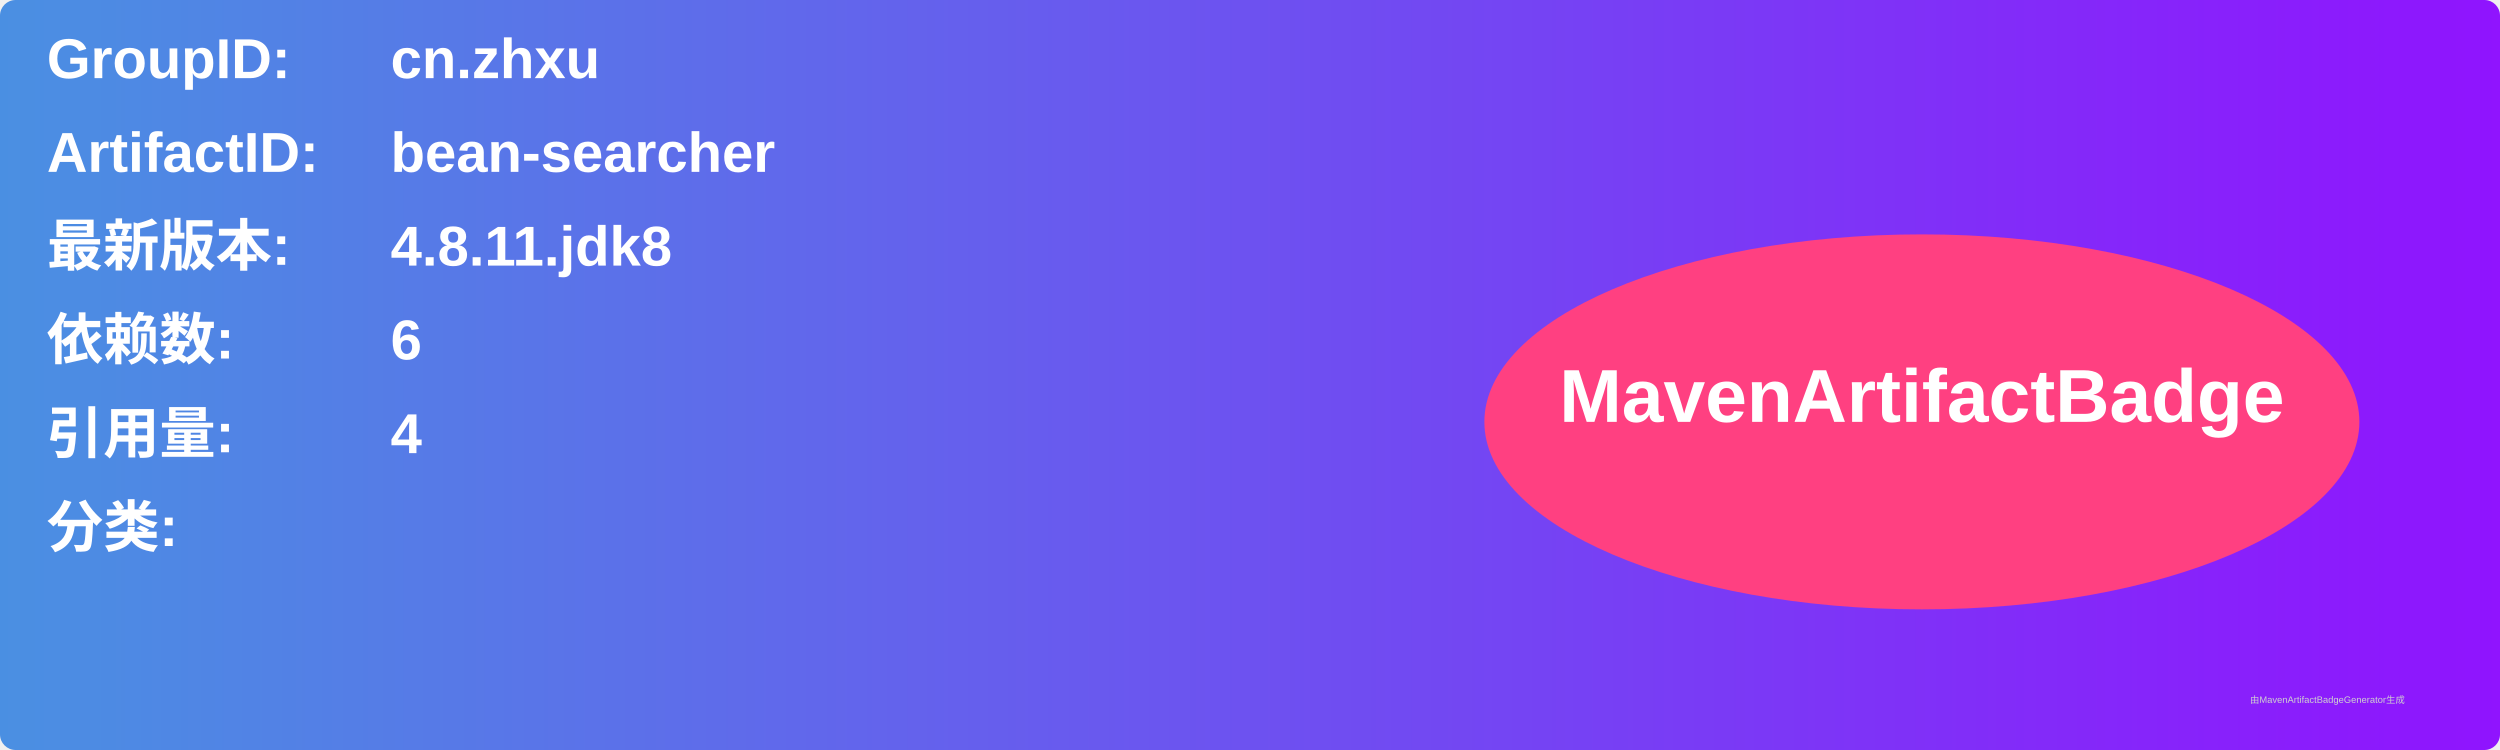
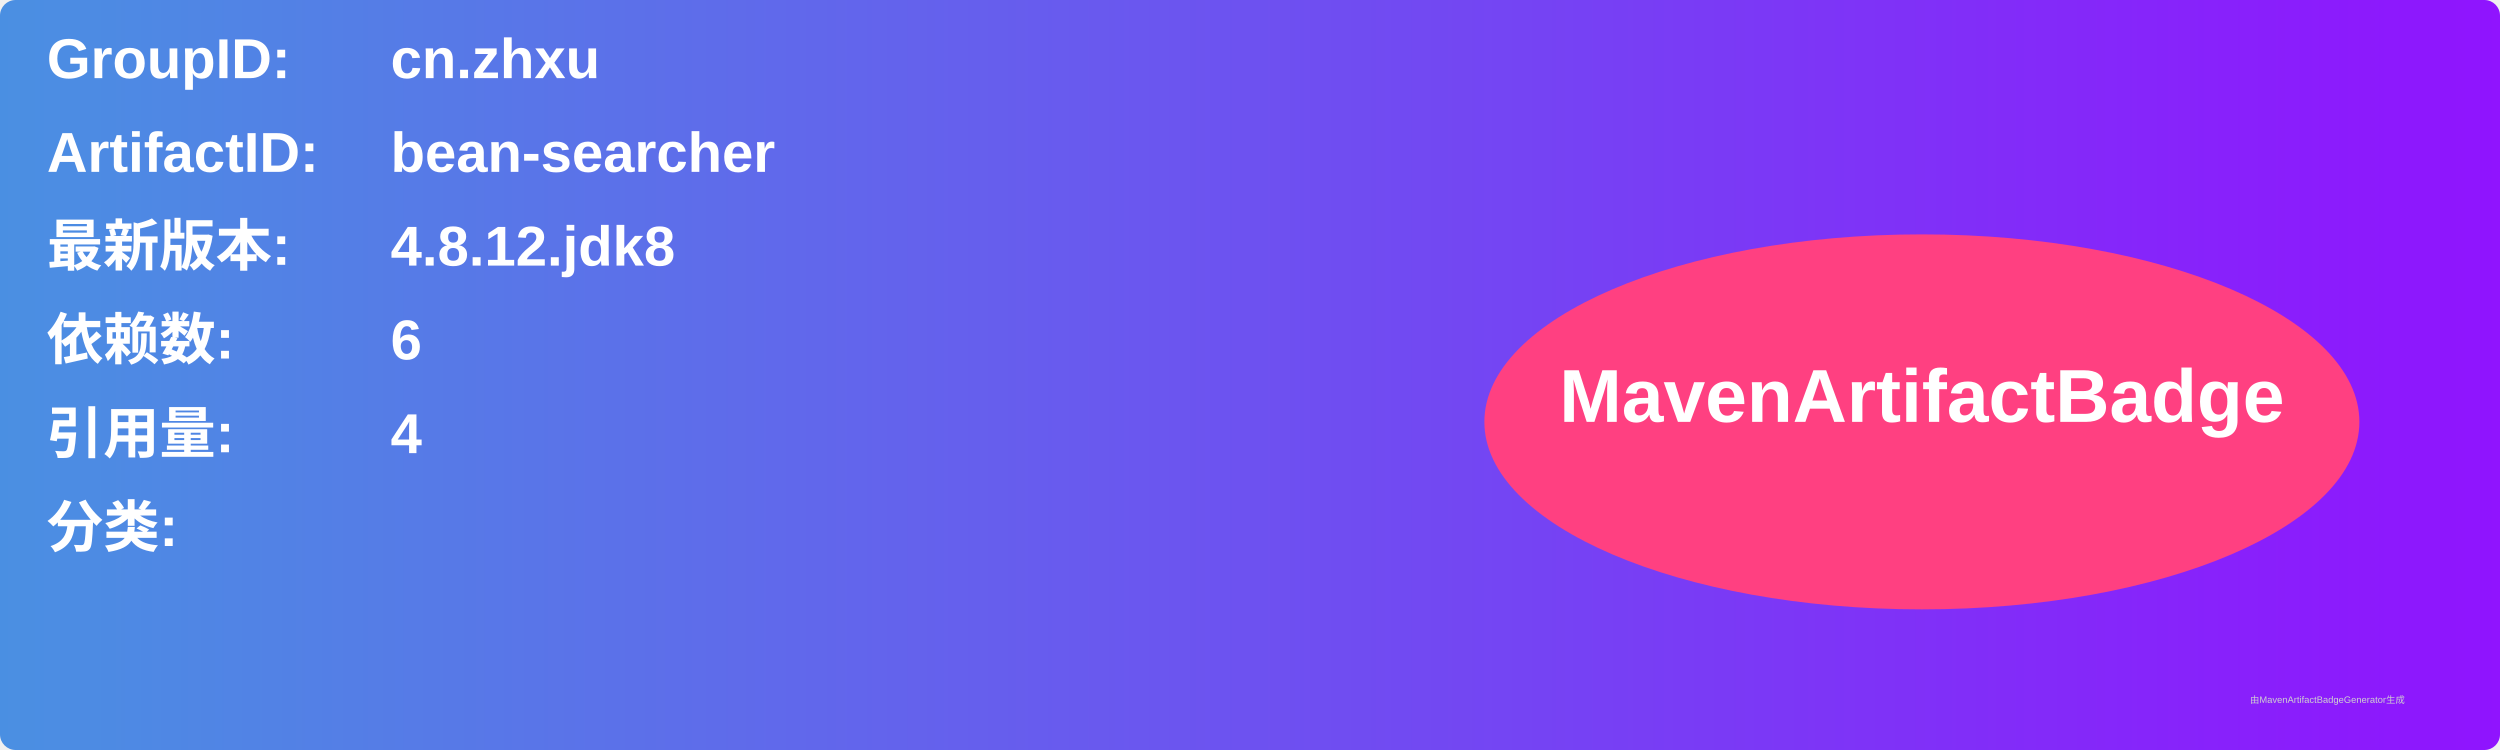
<svg xmlns="http://www.w3.org/2000/svg" width="800" height="240" viewBox="0 0 800 240">
  <linearGradient id="grad" x1="0%" y1="0%" x2="100%" y2="0%">
    <stop offset="0%" stop-color="#4a90e2" />
    <stop offset="100%" stop-color="#9013fe" />
  </linearGradient>
  <rect width="100%" height="100%" rx="5" ry="5" fill="url(#grad)" />
  <g transform="translate(15, 15)">
    <text x="0" y="10" font-family="Arial" font-size="18" fill="white" font-weight="bold" width="260">GroupID:</text>
    <text x="110" y="10" font-family="Arial" font-size="18" fill="white" font-weight="bold" width="460">cn.zhxu</text>
    <text x="0" y="40" font-family="Arial" font-size="18" fill="white" font-weight="bold" width="260">ArtifactID:</text>
    <text x="110" y="40" font-family="Arial" font-size="18" fill="white" font-weight="bold" width="460">bean-searcher</text>
    <text x="0" y="70" font-family="Arial" font-size="18" fill="white" font-weight="bold">最新版本:</text>
    <text x="110" y="70" font-family="Arial" font-size="18" fill="white" font-weight="bold">
-       <tspan font-weight="bold">4.8.11.jdk8</tspan>
+       <tspan font-weight="bold">4.8.12.jdk8</tspan>
    </text>
    <text x="0" y="100" font-family="Arial" font-size="18" fill="white" font-weight="bold">依赖数: </text>
    <text x="110" y="100" font-family="Arial" font-size="18" fill="white">
      <tspan font-weight="bold">6</tspan>
    </text>
    <text x="0" y="130" font-family="Arial" font-size="18" fill="white" font-weight="bold">引用量: </text>
    <text x="110" y="130" font-family="Arial" font-size="18" fill="white">
      <tspan font-weight="bold">4</tspan>
    </text>
    <text x="0" y="160" font-family="Arial" font-size="18" fill="white" font-weight="bold">分类:</text>
    <text x="10" y="190" font-family="Arial" font-size="10" fill="white">
      <tspan font-weight="bold" />
    </text>
    <ellipse cx="600" cy="120" rx="140" ry="60" fill="#ff4081" />
    <text x="600" y="120" text-anchor="middle" font-family="Arial" font-size="24" fill="white" font-weight="bold">MavenArtifactBadge</text>
  </g>
  <text x="720" y="225" font-family="Arial" font-size="3" fill="#d0d0d0">由MavenArtifactBadgeGenerator生成</text>
</svg>
